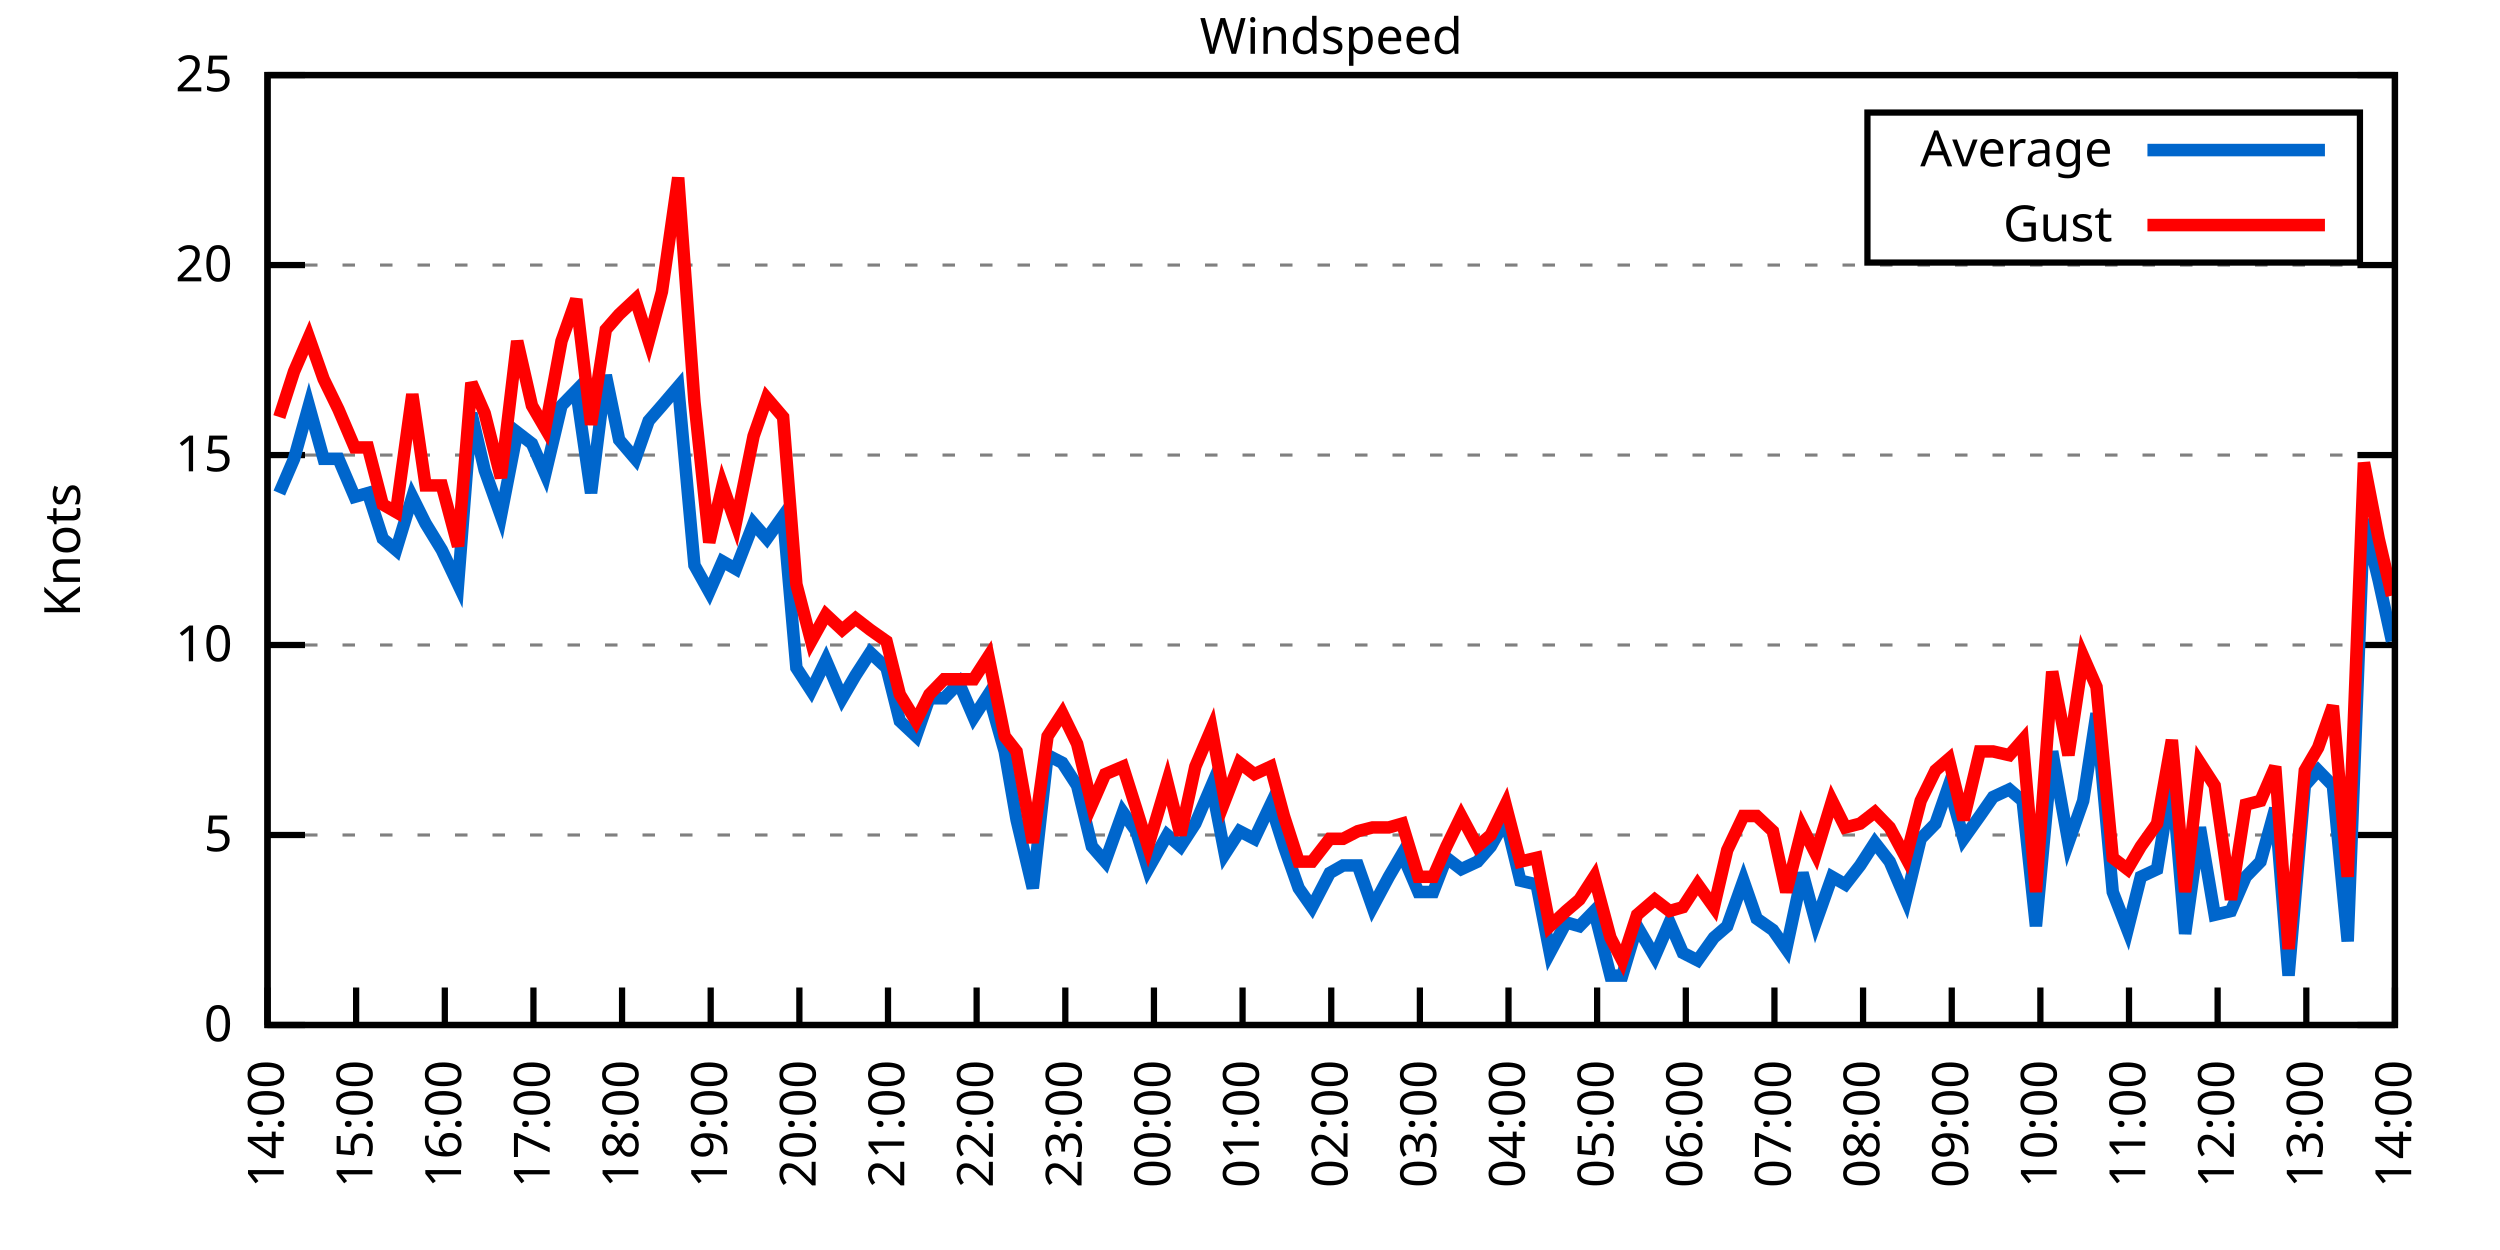
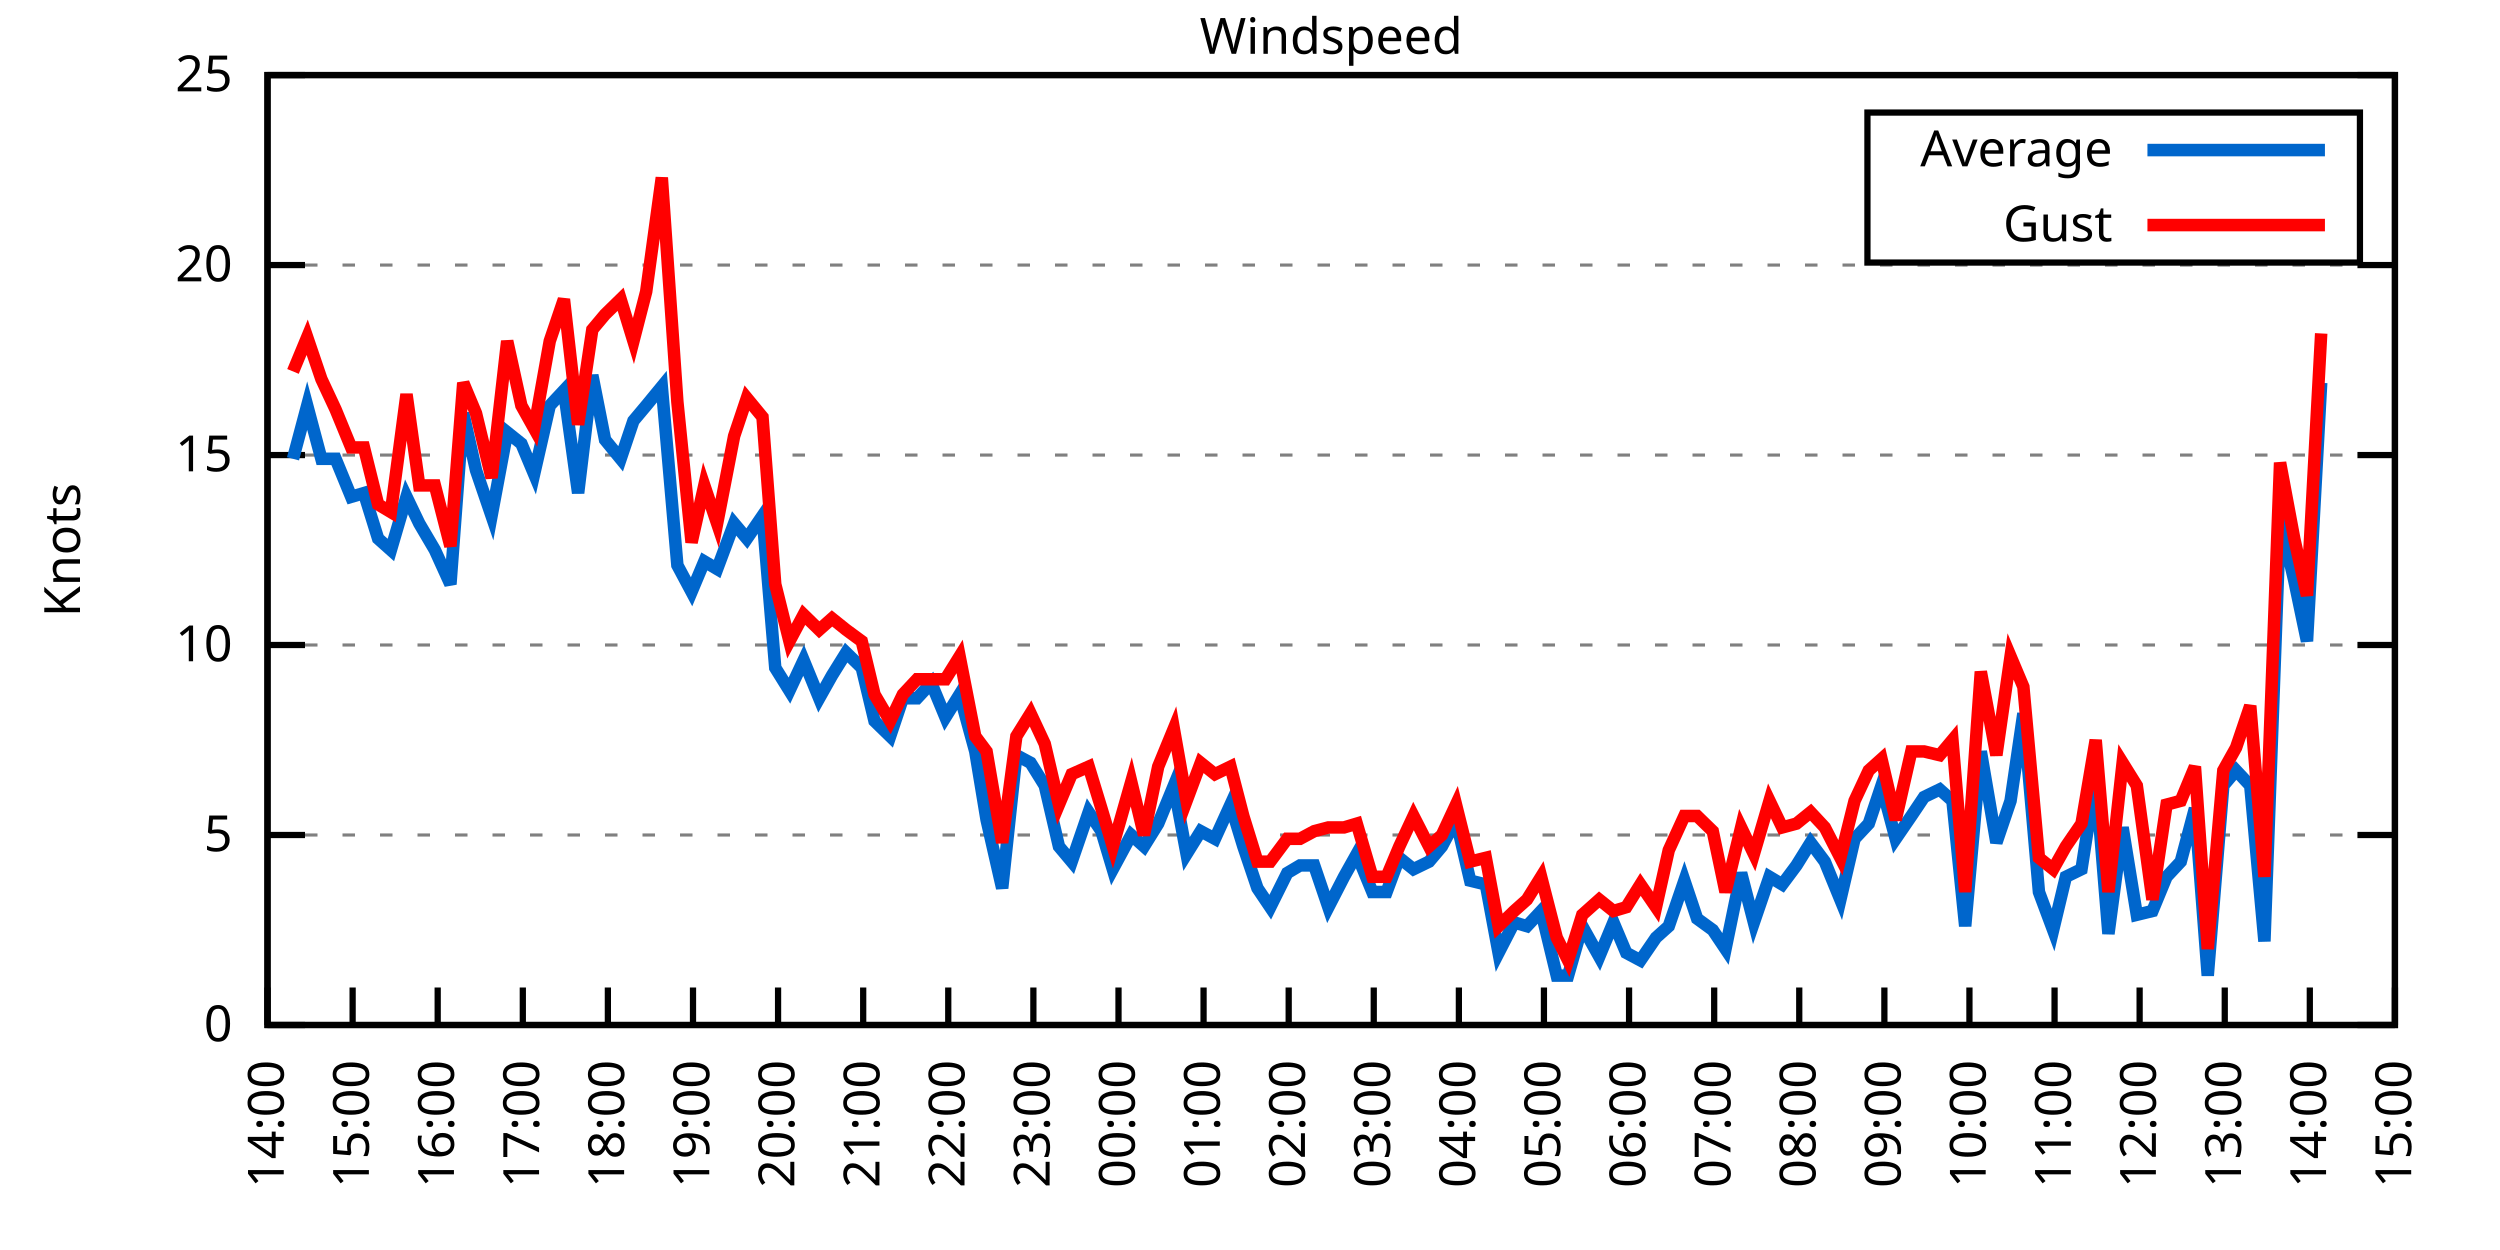
<svg xmlns="http://www.w3.org/2000/svg" xmlns:xlink="http://www.w3.org/1999/xlink" width="400" height="200" viewBox="0 0 400 200">
  <g id="gnuplot_canvas">
    <rect x="0" y="0" width="400" height="200" fill="none" />
    <defs>
      <circle id="gpDot" r="0.5" stroke-width="0.5" stroke="currentColor" />
      <path id="gpPt0" stroke-width="0.333" stroke="currentColor" d="M-1,0 h2 M0,-1 v2" />
      <path id="gpPt1" stroke-width="0.333" stroke="currentColor" d="M-1,-1 L1,1 M1,-1 L-1,1" />
      <path id="gpPt2" stroke-width="0.333" stroke="currentColor" d="M-1,0 L1,0 M0,-1 L0,1 M-1,-1 L1,1 M-1,1 L1,-1" />
      <rect id="gpPt3" stroke-width="0.333" stroke="currentColor" x="-1" y="-1" width="2" height="2" />
      <rect id="gpPt4" stroke-width="0.333" stroke="currentColor" fill="currentColor" x="-1" y="-1" width="2" height="2" />
      <circle id="gpPt5" stroke-width="0.333" stroke="currentColor" cx="0" cy="0" r="1" />
      <use xlink:href="#gpPt5" id="gpPt6" fill="currentColor" stroke="none" />
      <path id="gpPt7" stroke-width="0.333" stroke="currentColor" d="M0,-1.33 L-1.33,0.67 L1.33,0.67 z" />
      <use xlink:href="#gpPt7" id="gpPt8" fill="currentColor" stroke="none" />
      <use xlink:href="#gpPt7" id="gpPt9" stroke="currentColor" transform="rotate(180)" />
      <use xlink:href="#gpPt9" id="gpPt10" fill="currentColor" stroke="none" />
      <use xlink:href="#gpPt3" id="gpPt11" stroke="currentColor" transform="rotate(45)" />
      <use xlink:href="#gpPt11" id="gpPt12" fill="currentColor" stroke="none" />
      <path id="gpPt13" stroke-width="0.333" stroke="currentColor" d="M0,1.330 L1.265,0.411 L0.782,-1.067 L-0.782,-1.076 L-1.265,0.411 z" />
      <use xlink:href="#gpPt13" id="gpPt14" fill="currentColor" stroke="none" />
      <filter id="textbox" filterUnits="objectBoundingBox" x="0" y="0" height="1" width="1">
        <feFlood flood-color="white" flood-opacity="1" result="bgnd" />
        <feComposite in="SourceGraphic" in2="bgnd" operator="atop" />
      </filter>
      <filter id="greybox" filterUnits="objectBoundingBox" x="0" y="0" height="1" width="1">
        <feFlood flood-color="lightgrey" flood-opacity="1" result="grey" />
        <feComposite in="SourceGraphic" in2="grey" operator="atop" />
      </filter>
    </defs>
    <g fill="none" color="white" stroke="currentColor" stroke-width="1.00" stroke-linecap="butt" stroke-linejoin="miter">
</g>
    <g fill="none" color="black" stroke="currentColor" stroke-width="1.00" stroke-linecap="butt" stroke-linejoin="miter">
      <g stroke="none" shape-rendering="crispEdges">
        <polygon fill="rgb(255, 255, 255)" points="42.80,164.00 383.18,164.00 383.18,12.02 42.80,12.02 " />
      </g>
    </g>
    <g fill="none" color="black" stroke="currentColor" stroke-width="1.00" stroke-linecap="butt" stroke-linejoin="miter">
</g>
    <g fill="none" color="black" stroke="black" stroke-width="0.50" stroke-linecap="butt" stroke-linejoin="miter">
</g>
    <g fill="none" color="gray" stroke="currentColor" stroke-width="0.50" stroke-linecap="butt" stroke-linejoin="miter">
      <path stroke="gray" stroke-dasharray="2,4" class="gridline" d="M42.80,164.00 L383.19,164.00  " />
    </g>
    <g fill="none" color="gray" stroke="gray" stroke-width="1.00" stroke-linecap="butt" stroke-linejoin="miter">
</g>
    <g fill="none" color="black" stroke="currentColor" stroke-width="1.00" stroke-linecap="butt" stroke-linejoin="miter">
      <path stroke="black" d="M42.80,164.00 L48.80,164.00 M383.19,164.00 L377.19,164.00  " />
      <g transform="translate(37.20,166.60)" stroke="none" fill="black" font-family="Sans" font-size="8.00" text-anchor="end">
        <text>
          <tspan font-family="Sans"> 0</tspan>
        </text>
      </g>
    </g>
    <g fill="none" color="black" stroke="currentColor" stroke-width="1.00" stroke-linecap="butt" stroke-linejoin="miter">
</g>
    <g fill="none" color="black" stroke="black" stroke-width="0.50" stroke-linecap="butt" stroke-linejoin="miter">
</g>
    <g fill="none" color="gray" stroke="currentColor" stroke-width="0.50" stroke-linecap="butt" stroke-linejoin="miter">
      <path stroke="gray" stroke-dasharray="2,4" class="gridline" d="M42.80,133.60 L383.19,133.60  " />
    </g>
    <g fill="none" color="gray" stroke="gray" stroke-width="1.00" stroke-linecap="butt" stroke-linejoin="miter">
</g>
    <g fill="none" color="black" stroke="currentColor" stroke-width="1.00" stroke-linecap="butt" stroke-linejoin="miter">
      <path stroke="black" d="M42.80,133.60 L48.80,133.60 M383.19,133.60 L377.19,133.60  " />
      <g transform="translate(37.20,136.20)" stroke="none" fill="black" font-family="Sans" font-size="8.00" text-anchor="end">
        <text>
          <tspan font-family="Sans"> 5</tspan>
        </text>
      </g>
    </g>
    <g fill="none" color="black" stroke="currentColor" stroke-width="1.00" stroke-linecap="butt" stroke-linejoin="miter">
</g>
    <g fill="none" color="black" stroke="black" stroke-width="0.50" stroke-linecap="butt" stroke-linejoin="miter">
</g>
    <g fill="none" color="gray" stroke="currentColor" stroke-width="0.50" stroke-linecap="butt" stroke-linejoin="miter">
      <path stroke="gray" stroke-dasharray="2,4" class="gridline" d="M42.80,103.20 L383.19,103.20  " />
    </g>
    <g fill="none" color="gray" stroke="gray" stroke-width="1.00" stroke-linecap="butt" stroke-linejoin="miter">
</g>
    <g fill="none" color="black" stroke="currentColor" stroke-width="1.00" stroke-linecap="butt" stroke-linejoin="miter">
      <path stroke="black" d="M42.80,103.20 L48.80,103.20 M383.19,103.20 L377.19,103.20  " />
      <g transform="translate(37.20,105.80)" stroke="none" fill="black" font-family="Sans" font-size="8.00" text-anchor="end">
        <text>
          <tspan font-family="Sans"> 10</tspan>
        </text>
      </g>
    </g>
    <g fill="none" color="black" stroke="currentColor" stroke-width="1.00" stroke-linecap="butt" stroke-linejoin="miter">
</g>
    <g fill="none" color="black" stroke="black" stroke-width="0.50" stroke-linecap="butt" stroke-linejoin="miter">
</g>
    <g fill="none" color="gray" stroke="currentColor" stroke-width="0.50" stroke-linecap="butt" stroke-linejoin="miter">
      <path stroke="gray" stroke-dasharray="2,4" class="gridline" d="M42.80,72.81 L383.19,72.81  " />
    </g>
    <g fill="none" color="gray" stroke="gray" stroke-width="1.00" stroke-linecap="butt" stroke-linejoin="miter">
</g>
    <g fill="none" color="black" stroke="currentColor" stroke-width="1.00" stroke-linecap="butt" stroke-linejoin="miter">
      <path stroke="black" d="M42.80,72.81 L48.80,72.81 M383.19,72.81 L377.19,72.81  " />
      <g transform="translate(37.20,75.41)" stroke="none" fill="black" font-family="Sans" font-size="8.00" text-anchor="end">
        <text>
          <tspan font-family="Sans"> 15</tspan>
        </text>
      </g>
    </g>
    <g fill="none" color="black" stroke="currentColor" stroke-width="1.00" stroke-linecap="butt" stroke-linejoin="miter">
</g>
    <g fill="none" color="black" stroke="black" stroke-width="0.50" stroke-linecap="butt" stroke-linejoin="miter">
</g>
    <g fill="none" color="gray" stroke="currentColor" stroke-width="0.50" stroke-linecap="butt" stroke-linejoin="miter">
      <path stroke="gray" stroke-dasharray="2,4" class="gridline" d="M42.80,42.41 L383.19,42.41  " />
    </g>
    <g fill="none" color="gray" stroke="gray" stroke-width="1.00" stroke-linecap="butt" stroke-linejoin="miter">
</g>
    <g fill="none" color="black" stroke="currentColor" stroke-width="1.00" stroke-linecap="butt" stroke-linejoin="miter">
      <path stroke="black" d="M42.80,42.41 L48.80,42.41 M383.19,42.41 L377.19,42.41  " />
      <g transform="translate(37.20,45.01)" stroke="none" fill="black" font-family="Sans" font-size="8.00" text-anchor="end">
        <text>
          <tspan font-family="Sans"> 20</tspan>
        </text>
      </g>
    </g>
    <g fill="none" color="black" stroke="currentColor" stroke-width="1.00" stroke-linecap="butt" stroke-linejoin="miter">
</g>
    <g fill="none" color="black" stroke="black" stroke-width="0.50" stroke-linecap="butt" stroke-linejoin="miter">
</g>
    <g fill="none" color="gray" stroke="currentColor" stroke-width="0.50" stroke-linecap="butt" stroke-linejoin="miter">
      <path stroke="gray" stroke-dasharray="2,4" class="gridline" d="M42.80,12.01 L383.19,12.01  " />
    </g>
    <g fill="none" color="gray" stroke="gray" stroke-width="1.00" stroke-linecap="butt" stroke-linejoin="miter">
</g>
    <g fill="none" color="black" stroke="currentColor" stroke-width="1.00" stroke-linecap="butt" stroke-linejoin="miter">
      <path stroke="black" d="M42.80,12.01 L48.80,12.01 M383.19,12.01 L377.19,12.01  " />
      <g transform="translate(37.20,14.61)" stroke="none" fill="black" font-family="Sans" font-size="8.00" text-anchor="end">
        <text>
          <tspan font-family="Sans"> 25</tspan>
        </text>
      </g>
    </g>
    <g fill="none" color="black" stroke="currentColor" stroke-width="1.00" stroke-linecap="butt" stroke-linejoin="miter">
      <path stroke="black" d="M42.80,164.00 L42.80,158.00  " />
      <g transform="translate(45.40,169.60) rotate(270.00)" stroke="none" fill="black" font-family="Sans" font-size="8.00" text-anchor="end">
        <text>
          <tspan font-family="Sans">14:00</tspan>
        </text>
      </g>
    </g>
    <g fill="none" color="black" stroke="currentColor" stroke-width="1.00" stroke-linecap="butt" stroke-linejoin="miter">
-       <path stroke="black" d="M56.98,164.00 L56.98,158.00  " />
-       <g transform="translate(59.58,169.60) rotate(270.00)" stroke="none" fill="black" font-family="Sans" font-size="8.00" text-anchor="end">
+       <path stroke="black" d="M56.42,164.00 L56.42,158.00  " />
+       <g transform="translate(59.02,169.60) rotate(270.00)" stroke="none" fill="black" font-family="Sans" font-size="8.00" text-anchor="end">
        <text>
          <tspan font-family="Sans">15:00</tspan>
        </text>
      </g>
    </g>
    <g fill="none" color="black" stroke="currentColor" stroke-width="1.00" stroke-linecap="butt" stroke-linejoin="miter">
-       <path stroke="black" d="M71.17,164.00 L71.17,158.00  " />
-       <g transform="translate(73.77,169.60) rotate(270.00)" stroke="none" fill="black" font-family="Sans" font-size="8.00" text-anchor="end">
+       <path stroke="black" d="M70.03,164.00 L70.03,158.00  " />
+       <g transform="translate(72.63,169.60) rotate(270.00)" stroke="none" fill="black" font-family="Sans" font-size="8.00" text-anchor="end">
        <text>
          <tspan font-family="Sans">16:00</tspan>
        </text>
      </g>
    </g>
    <g fill="none" color="black" stroke="currentColor" stroke-width="1.00" stroke-linecap="butt" stroke-linejoin="miter">
-       <path stroke="black" d="M85.35,164.00 L85.35,158.00  " />
-       <g transform="translate(87.95,169.60) rotate(270.00)" stroke="none" fill="black" font-family="Sans" font-size="8.00" text-anchor="end">
+       <path stroke="black" d="M83.65,164.00 L83.65,158.00  " />
+       <g transform="translate(86.25,169.60) rotate(270.00)" stroke="none" fill="black" font-family="Sans" font-size="8.00" text-anchor="end">
        <text>
          <tspan font-family="Sans">17:00</tspan>
        </text>
      </g>
    </g>
    <g fill="none" color="black" stroke="currentColor" stroke-width="1.00" stroke-linecap="butt" stroke-linejoin="miter">
-       <path stroke="black" d="M99.53,164.00 L99.53,158.00  " />
-       <g transform="translate(102.13,169.60) rotate(270.00)" stroke="none" fill="black" font-family="Sans" font-size="8.00" text-anchor="end">
+       <path stroke="black" d="M97.26,164.00 L97.26,158.00  " />
+       <g transform="translate(99.86,169.60) rotate(270.00)" stroke="none" fill="black" font-family="Sans" font-size="8.00" text-anchor="end">
        <text>
          <tspan font-family="Sans">18:00</tspan>
        </text>
      </g>
    </g>
    <g fill="none" color="black" stroke="currentColor" stroke-width="1.00" stroke-linecap="butt" stroke-linejoin="miter">
-       <path stroke="black" d="M113.71,164.00 L113.71,158.00  " />
-       <g transform="translate(116.31,169.60) rotate(270.00)" stroke="none" fill="black" font-family="Sans" font-size="8.00" text-anchor="end">
+       <path stroke="black" d="M110.88,164.00 L110.88,158.00  " />
+       <g transform="translate(113.48,169.60) rotate(270.00)" stroke="none" fill="black" font-family="Sans" font-size="8.00" text-anchor="end">
        <text>
          <tspan font-family="Sans">19:00</tspan>
        </text>
      </g>
    </g>
    <g fill="none" color="black" stroke="currentColor" stroke-width="1.00" stroke-linecap="butt" stroke-linejoin="miter">
-       <path stroke="black" d="M127.90,164.00 L127.90,158.00  " />
-       <g transform="translate(130.50,169.60) rotate(270.00)" stroke="none" fill="black" font-family="Sans" font-size="8.00" text-anchor="end">
+       <path stroke="black" d="M124.49,164.00 L124.49,158.00  " />
+       <g transform="translate(127.09,169.60) rotate(270.00)" stroke="none" fill="black" font-family="Sans" font-size="8.00" text-anchor="end">
        <text>
          <tspan font-family="Sans">20:00</tspan>
        </text>
      </g>
    </g>
    <g fill="none" color="black" stroke="currentColor" stroke-width="1.00" stroke-linecap="butt" stroke-linejoin="miter">
-       <path stroke="black" d="M142.08,164.00 L142.08,158.00  " />
-       <g transform="translate(144.68,169.60) rotate(270.00)" stroke="none" fill="black" font-family="Sans" font-size="8.00" text-anchor="end">
+       <path stroke="black" d="M138.11,164.00 L138.11,158.00  " />
+       <g transform="translate(140.71,169.60) rotate(270.00)" stroke="none" fill="black" font-family="Sans" font-size="8.00" text-anchor="end">
        <text>
          <tspan font-family="Sans">21:00</tspan>
        </text>
      </g>
    </g>
    <g fill="none" color="black" stroke="currentColor" stroke-width="1.00" stroke-linecap="butt" stroke-linejoin="miter">
-       <path stroke="black" d="M156.26,164.00 L156.26,158.00  " />
-       <g transform="translate(158.86,169.60) rotate(270.00)" stroke="none" fill="black" font-family="Sans" font-size="8.00" text-anchor="end">
+       <path stroke="black" d="M151.72,164.00 L151.72,158.00  " />
+       <g transform="translate(154.32,169.60) rotate(270.00)" stroke="none" fill="black" font-family="Sans" font-size="8.00" text-anchor="end">
        <text>
          <tspan font-family="Sans">22:00</tspan>
        </text>
      </g>
    </g>
    <g fill="none" color="black" stroke="currentColor" stroke-width="1.00" stroke-linecap="butt" stroke-linejoin="miter">
-       <path stroke="black" d="M170.45,164.00 L170.45,158.00  " />
-       <g transform="translate(173.05,169.60) rotate(270.00)" stroke="none" fill="black" font-family="Sans" font-size="8.00" text-anchor="end">
+       <path stroke="black" d="M165.34,164.00 L165.34,158.00  " />
+       <g transform="translate(167.94,169.60) rotate(270.00)" stroke="none" fill="black" font-family="Sans" font-size="8.00" text-anchor="end">
        <text>
          <tspan font-family="Sans">23:00</tspan>
        </text>
      </g>
    </g>
    <g fill="none" color="black" stroke="currentColor" stroke-width="1.00" stroke-linecap="butt" stroke-linejoin="miter">
-       <path stroke="black" d="M184.63,164.00 L184.63,158.00  " />
-       <g transform="translate(187.23,169.60) rotate(270.00)" stroke="none" fill="black" font-family="Sans" font-size="8.00" text-anchor="end">
+       <path stroke="black" d="M178.96,164.00 L178.96,158.00  " />
+       <g transform="translate(181.56,169.60) rotate(270.00)" stroke="none" fill="black" font-family="Sans" font-size="8.00" text-anchor="end">
        <text>
          <tspan font-family="Sans">00:00</tspan>
        </text>
      </g>
    </g>
    <g fill="none" color="black" stroke="currentColor" stroke-width="1.00" stroke-linecap="butt" stroke-linejoin="miter">
-       <path stroke="black" d="M198.81,164.00 L198.81,158.00  " />
-       <g transform="translate(201.41,169.60) rotate(270.00)" stroke="none" fill="black" font-family="Sans" font-size="8.00" text-anchor="end">
+       <path stroke="black" d="M192.57,164.00 L192.57,158.00  " />
+       <g transform="translate(195.17,169.60) rotate(270.00)" stroke="none" fill="black" font-family="Sans" font-size="8.00" text-anchor="end">
        <text>
          <tspan font-family="Sans">01:00</tspan>
        </text>
      </g>
    </g>
    <g fill="none" color="black" stroke="currentColor" stroke-width="1.00" stroke-linecap="butt" stroke-linejoin="miter">
-       <path stroke="black" d="M213.00,164.00 L213.00,158.00  " />
-       <g transform="translate(215.60,169.60) rotate(270.00)" stroke="none" fill="black" font-family="Sans" font-size="8.00" text-anchor="end">
+       <path stroke="black" d="M206.19,164.00 L206.19,158.00  " />
+       <g transform="translate(208.79,169.60) rotate(270.00)" stroke="none" fill="black" font-family="Sans" font-size="8.00" text-anchor="end">
        <text>
          <tspan font-family="Sans">02:00</tspan>
        </text>
      </g>
    </g>
    <g fill="none" color="black" stroke="currentColor" stroke-width="1.00" stroke-linecap="butt" stroke-linejoin="miter">
-       <path stroke="black" d="M227.18,164.00 L227.18,158.00  " />
-       <g transform="translate(229.78,169.60) rotate(270.00)" stroke="none" fill="black" font-family="Sans" font-size="8.00" text-anchor="end">
+       <path stroke="black" d="M219.80,164.00 L219.80,158.00  " />
+       <g transform="translate(222.40,169.60) rotate(270.00)" stroke="none" fill="black" font-family="Sans" font-size="8.00" text-anchor="end">
        <text>
          <tspan font-family="Sans">03:00</tspan>
        </text>
      </g>
    </g>
    <g fill="none" color="black" stroke="currentColor" stroke-width="1.00" stroke-linecap="butt" stroke-linejoin="miter">
-       <path stroke="black" d="M241.36,164.00 L241.36,158.00  " />
-       <g transform="translate(243.96,169.60) rotate(270.00)" stroke="none" fill="black" font-family="Sans" font-size="8.00" text-anchor="end">
+       <path stroke="black" d="M233.42,164.00 L233.42,158.00  " />
+       <g transform="translate(236.02,169.60) rotate(270.00)" stroke="none" fill="black" font-family="Sans" font-size="8.00" text-anchor="end">
        <text>
          <tspan font-family="Sans">04:00</tspan>
        </text>
      </g>
    </g>
    <g fill="none" color="black" stroke="currentColor" stroke-width="1.00" stroke-linecap="butt" stroke-linejoin="miter">
-       <path stroke="black" d="M255.54,164.00 L255.54,158.00  " />
-       <g transform="translate(258.14,169.60) rotate(270.00)" stroke="none" fill="black" font-family="Sans" font-size="8.00" text-anchor="end">
+       <path stroke="black" d="M247.03,164.00 L247.03,158.00  " />
+       <g transform="translate(249.63,169.60) rotate(270.00)" stroke="none" fill="black" font-family="Sans" font-size="8.00" text-anchor="end">
        <text>
          <tspan font-family="Sans">05:00</tspan>
        </text>
      </g>
    </g>
    <g fill="none" color="black" stroke="currentColor" stroke-width="1.00" stroke-linecap="butt" stroke-linejoin="miter">
-       <path stroke="black" d="M269.73,164.00 L269.73,158.00  " />
-       <g transform="translate(272.33,169.60) rotate(270.00)" stroke="none" fill="black" font-family="Sans" font-size="8.00" text-anchor="end">
+       <path stroke="black" d="M260.65,164.00 L260.65,158.00  " />
+       <g transform="translate(263.25,169.60) rotate(270.00)" stroke="none" fill="black" font-family="Sans" font-size="8.00" text-anchor="end">
        <text>
          <tspan font-family="Sans">06:00</tspan>
        </text>
      </g>
    </g>
    <g fill="none" color="black" stroke="currentColor" stroke-width="1.00" stroke-linecap="butt" stroke-linejoin="miter">
-       <path stroke="black" d="M283.91,164.00 L283.91,158.00  " />
-       <g transform="translate(286.51,169.60) rotate(270.00)" stroke="none" fill="black" font-family="Sans" font-size="8.00" text-anchor="end">
+       <path stroke="black" d="M274.27,164.00 L274.27,158.00  " />
+       <g transform="translate(276.87,169.60) rotate(270.00)" stroke="none" fill="black" font-family="Sans" font-size="8.00" text-anchor="end">
        <text>
          <tspan font-family="Sans">07:00</tspan>
        </text>
      </g>
    </g>
    <g fill="none" color="black" stroke="currentColor" stroke-width="1.00" stroke-linecap="butt" stroke-linejoin="miter">
-       <path stroke="black" d="M298.09,164.00 L298.09,158.00  " />
-       <g transform="translate(300.69,169.60) rotate(270.00)" stroke="none" fill="black" font-family="Sans" font-size="8.00" text-anchor="end">
+       <path stroke="black" d="M287.88,164.00 L287.88,158.00  " />
+       <g transform="translate(290.48,169.60) rotate(270.00)" stroke="none" fill="black" font-family="Sans" font-size="8.00" text-anchor="end">
        <text>
          <tspan font-family="Sans">08:00</tspan>
        </text>
      </g>
    </g>
    <g fill="none" color="black" stroke="currentColor" stroke-width="1.00" stroke-linecap="butt" stroke-linejoin="miter">
-       <path stroke="black" d="M312.28,164.00 L312.28,158.00  " />
-       <g transform="translate(314.88,169.60) rotate(270.00)" stroke="none" fill="black" font-family="Sans" font-size="8.00" text-anchor="end">
+       <path stroke="black" d="M301.50,164.00 L301.50,158.00  " />
+       <g transform="translate(304.10,169.60) rotate(270.00)" stroke="none" fill="black" font-family="Sans" font-size="8.00" text-anchor="end">
        <text>
          <tspan font-family="Sans">09:00</tspan>
        </text>
      </g>
    </g>
    <g fill="none" color="black" stroke="currentColor" stroke-width="1.00" stroke-linecap="butt" stroke-linejoin="miter">
-       <path stroke="black" d="M326.46,164.00 L326.46,158.00  " />
-       <g transform="translate(329.06,169.60) rotate(270.00)" stroke="none" fill="black" font-family="Sans" font-size="8.00" text-anchor="end">
+       <path stroke="black" d="M315.11,164.00 L315.11,158.00  " />
+       <g transform="translate(317.71,169.60) rotate(270.00)" stroke="none" fill="black" font-family="Sans" font-size="8.00" text-anchor="end">
        <text>
          <tspan font-family="Sans">10:00</tspan>
        </text>
      </g>
    </g>
    <g fill="none" color="black" stroke="currentColor" stroke-width="1.00" stroke-linecap="butt" stroke-linejoin="miter">
-       <path stroke="black" d="M340.64,164.00 L340.64,158.00  " />
-       <g transform="translate(343.24,169.60) rotate(270.00)" stroke="none" fill="black" font-family="Sans" font-size="8.00" text-anchor="end">
+       <path stroke="black" d="M328.73,164.00 L328.73,158.00  " />
+       <g transform="translate(331.33,169.60) rotate(270.00)" stroke="none" fill="black" font-family="Sans" font-size="8.00" text-anchor="end">
        <text>
          <tspan font-family="Sans">11:00</tspan>
        </text>
      </g>
    </g>
    <g fill="none" color="black" stroke="currentColor" stroke-width="1.00" stroke-linecap="butt" stroke-linejoin="miter">
-       <path stroke="black" d="M354.82,164.00 L354.82,158.00  " />
-       <g transform="translate(357.42,169.60) rotate(270.00)" stroke="none" fill="black" font-family="Sans" font-size="8.00" text-anchor="end">
+       <path stroke="black" d="M342.34,164.00 L342.34,158.00  " />
+       <g transform="translate(344.94,169.60) rotate(270.00)" stroke="none" fill="black" font-family="Sans" font-size="8.00" text-anchor="end">
        <text>
          <tspan font-family="Sans">12:00</tspan>
        </text>
      </g>
    </g>
    <g fill="none" color="black" stroke="currentColor" stroke-width="1.00" stroke-linecap="butt" stroke-linejoin="miter">
-       <path stroke="black" d="M369.01,164.00 L369.01,158.00  " />
-       <g transform="translate(371.61,169.60) rotate(270.00)" stroke="none" fill="black" font-family="Sans" font-size="8.00" text-anchor="end">
+       <path stroke="black" d="M355.96,164.00 L355.96,158.00  " />
+       <g transform="translate(358.56,169.60) rotate(270.00)" stroke="none" fill="black" font-family="Sans" font-size="8.00" text-anchor="end">
        <text>
          <tspan font-family="Sans">13:00</tspan>
+         </text>
+       </g>
+     </g>
+     <g fill="none" color="black" stroke="currentColor" stroke-width="1.00" stroke-linecap="butt" stroke-linejoin="miter">
+       <path stroke="black" d="M369.57,164.00 L369.57,158.00  " />
+       <g transform="translate(372.17,169.60) rotate(270.00)" stroke="none" fill="black" font-family="Sans" font-size="8.00" text-anchor="end">
+         <text>
+           <tspan font-family="Sans">14:00</tspan>
        </text>
      </g>
    </g>
    <g fill="none" color="black" stroke="currentColor" stroke-width="1.00" stroke-linecap="butt" stroke-linejoin="miter">
      <path stroke="black" d="M383.19,164.00 L383.19,158.00  " />
      <g transform="translate(385.79,169.60) rotate(270.00)" stroke="none" fill="black" font-family="Sans" font-size="8.00" text-anchor="end">
        <text>
-           <tspan font-family="Sans">14:00</tspan>
+           <tspan font-family="Sans">15:00</tspan>
        </text>
      </g>
    </g>
    <g fill="none" color="black" stroke="currentColor" stroke-width="1.00" stroke-linecap="butt" stroke-linejoin="miter">
</g>
    <g fill="none" color="black" stroke="currentColor" stroke-width="1.00" stroke-linecap="butt" stroke-linejoin="miter">
      <path stroke="black" d="M42.80,12.01 L42.80,164.00 L383.19,164.00 L383.19,12.01 L42.80,12.01 Z  " />
    </g>
    <g fill="none" color="black" stroke="currentColor" stroke-width="1.00" stroke-linecap="butt" stroke-linejoin="miter">
</g>
    <g fill="none" color="black" stroke="currentColor" stroke-width="1.00" stroke-linecap="butt" stroke-linejoin="miter">
      <path stroke="black" d="M298.79,42.01 L298.79,18.01 L377.59,18.01 L377.59,42.01 L298.79,42.01 Z  " />
    </g>
    <g id="Windspeed_plot_1">
      <g fill="none" color="white" stroke="black" stroke-width="2.00" stroke-linecap="butt" stroke-linejoin="miter">
</g>
      <g fill="none" color="black" stroke="currentColor" stroke-width="2.00" stroke-linecap="butt" stroke-linejoin="miter">
        <g transform="translate(337.99,26.61)" stroke="none" fill="black" font-family="Sans" font-size="8.00" text-anchor="end">
          <text>
            <tspan font-family="Sans">Average</tspan>
          </text>
        </g>
      </g>
      <g fill="none" color="black" stroke="currentColor" stroke-width="2.00" stroke-linecap="butt" stroke-linejoin="miter">
-         <path stroke="rgb(  0, 102, 204)" d="M343.59,24.01 L371.99,24.01 M44.69,78.89 L47.05,73.41 L49.42,64.90 L51.78,73.41 L54.15,73.41 L56.75,79.49   L58.87,78.89 L61.24,86.18 L63.37,88.00 L65.97,79.49 L68.09,83.75 L70.69,88.00 L73.29,93.48 L75.42,66.12   L77.55,75.24 L80.15,82.53 L82.75,69.16 L85.11,70.98 L87.24,75.85 L89.84,64.90 L92.20,62.47 L94.57,78.89   L96.93,60.04 L99.06,70.37 L101.66,73.41 L103.79,67.33 L105.91,64.90 L108.51,61.86 L111.11,90.44 L113.48,94.69   L115.61,89.83 L117.73,91.04 L120.57,83.75 L122.70,86.18 L125.30,82.53 L127.42,106.85 L129.79,110.50 L132.15,105.64   L134.75,111.72 L136.88,108.07 L139.24,104.42 L141.84,106.85 L143.97,115.36 L146.57,117.80 L148.70,111.72 L151.06,111.72   L153.43,109.28 L155.79,114.76 L158.15,111.11 L160.75,120.23 L162.65,131.17 L165.25,142.11 L167.61,120.83 L169.97,122.05   L172.34,125.70 L174.70,135.43 L176.83,137.86 L179.67,129.95 L181.79,132.99 L183.68,139.07 L186.76,133.60 L188.88,135.43   L191.25,131.78 L193.85,125.70 L195.98,136.64 L198.34,132.99 L200.70,134.21 L203.30,128.74 L205.43,135.43 L207.79,142.11   L209.92,145.15 L212.76,139.68 L214.89,138.47 L217.25,138.47 L219.61,145.15 L222.21,140.29 L224.34,136.64 L226.94,142.72   L229.31,142.72 L231.43,137.25 L233.80,139.07 L236.40,137.86 L238.52,135.43 L240.89,131.17 L243.25,140.90 L245.85,141.51   L247.98,152.45 L250.58,147.59 L252.71,148.19 L255.07,145.76 L257.67,156.10 L259.56,156.10 L261.93,148.19 L264.76,153.06   L267.13,147.59 L269.25,152.45 L271.62,153.66 L274.22,150.02 L276.35,148.19 L278.95,140.90 L281.07,146.98 L283.67,148.80   L285.80,151.84 L288.40,139.68 L290.53,147.59 L293.13,140.29 L295.26,141.51 L297.62,138.47 L299.98,134.82 L302.35,137.86   L304.95,143.94 L307.31,134.21 L309.68,131.78 L311.80,125.70 L314.17,134.21 L316.77,130.56 L318.89,127.52 L321.49,126.31   L323.62,128.13 L325.75,148.19 L328.35,120.23 L330.95,134.82 L333.31,128.13 L335.44,114.15 L338.04,142.72 L340.40,148.80   L342.53,140.29 L345.13,139.07 L347.50,124.48 L349.62,149.41 L351.99,132.39 L354.35,146.37 L356.95,145.76 L359.32,140.29   L361.68,137.86 L364.04,129.35 L366.17,156.10 L368.77,125.70 L370.90,123.27 L373.26,125.70 L375.63,150.62 L378.23,83.14   L380.59,92.87 L382.72,102.60  " />
+         <path stroke="rgb(  0, 102, 204)" d="M343.59,24.01 L371.99,24.01 M46.88,73.41 L49.15,64.90 L51.42,73.41 L53.69,73.41 L56.19,79.49 L58.23,78.89   L60.50,86.18 L62.54,88.00 L65.04,79.49 L67.08,83.75 L69.58,88.00 L72.07,93.48 L74.12,66.12 L76.16,75.24   L78.65,82.53 L81.15,69.16 L83.42,70.98 L85.46,75.85 L87.96,64.90 L90.23,62.47 L92.50,78.89 L94.77,60.04   L96.81,70.37 L99.30,73.41 L101.35,67.33 L103.39,64.90 L105.89,61.86 L108.38,90.44 L110.65,94.69 L112.69,89.83   L114.74,91.04 L117.46,83.75 L119.50,86.18 L122.00,82.53 L124.04,106.85 L126.31,110.50 L128.58,105.64 L131.07,111.72   L133.12,108.07 L135.39,104.42 L137.88,106.85 L139.92,115.36 L142.42,117.80 L144.46,111.72 L146.73,111.72 L149.00,109.28   L151.27,114.76 L153.54,111.11 L156.04,120.23 L157.85,131.17 L160.35,142.11 L162.62,120.83 L164.89,122.05 L167.16,125.70   L169.43,135.43 L171.47,137.86 L174.19,129.95 L176.23,132.99 L178.05,139.07 L181.00,133.60 L183.04,135.43 L185.31,131.78   L187.81,125.70 L189.85,136.64 L192.12,132.99 L194.39,134.21 L196.88,128.74 L198.93,135.43 L201.19,142.11 L203.24,145.15   L205.96,139.68 L208.00,138.47 L210.27,138.47 L212.54,145.15 L215.04,140.29 L217.08,136.64 L219.58,142.72 L221.85,142.72   L223.89,137.25 L226.16,139.07 L228.65,137.86 L230.70,135.43 L232.96,131.17 L235.23,140.90 L237.73,141.51 L239.77,152.45   L242.27,147.59 L244.31,148.19 L246.58,145.76 L249.08,156.10 L250.89,156.10 L253.16,148.19 L255.88,153.06 L258.15,147.59   L260.20,152.45 L262.47,153.66 L264.96,150.02 L267.00,148.19 L269.50,140.90 L271.54,146.98 L274.04,148.80 L276.08,151.84   L278.58,139.68 L280.62,147.59 L283.12,140.29 L285.16,141.51 L287.43,138.47 L289.70,134.82 L291.97,137.86 L294.46,143.94   L296.73,134.21 L299.00,131.78 L301.04,125.70 L303.31,134.21 L305.81,130.56 L307.85,127.52 L310.35,126.31 L312.39,128.13   L314.43,148.19 L316.93,120.23 L319.42,134.82 L321.69,128.13 L323.74,114.15 L326.23,142.72 L328.50,148.80 L330.54,140.29   L333.04,139.07 L335.31,124.48 L337.35,149.41 L339.62,132.39 L341.89,146.37 L344.39,145.76 L346.65,140.29 L348.92,137.86   L351.19,129.35 L353.24,156.10 L355.73,125.70 L357.77,123.27 L360.04,125.70 L362.31,150.62 L364.81,83.14 L367.08,92.87   L369.12,102.60 L371.39,61.25  " />
      </g>
    </g>
    <g id="Windspeed_plot_2">
      <g fill="none" color="black" stroke="currentColor" stroke-width="2.00" stroke-linecap="butt" stroke-linejoin="miter">
        <g transform="translate(337.99,38.61)" stroke="none" fill="black" font-family="Sans" font-size="8.00" text-anchor="end">
          <text>
            <tspan font-family="Sans">Gust</tspan>
          </text>
        </g>
      </g>
      <g fill="none" color="black" stroke="currentColor" stroke-width="2.00" stroke-linecap="butt" stroke-linejoin="miter">
-         <path stroke="rgb(255,   0,   0)" d="M343.59,36.01 L371.99,36.01 M44.69,66.73 L47.05,59.43 L49.42,53.96 L51.78,60.65 L54.15,65.51 L56.75,71.59   L58.87,71.59 L61.24,80.71 L63.37,81.93 L65.97,63.08 L68.09,77.67 L70.69,77.67 L73.29,87.40 L75.42,61.25   L77.55,66.12 L80.15,76.45 L82.75,54.57 L85.11,64.90 L87.24,68.55 L89.84,54.57 L92.20,47.88 L94.57,67.94   L96.93,52.74 L99.06,50.31 L101.66,47.88 L103.79,54.57 L105.91,46.66 L108.51,28.42 L111.11,64.29 L113.48,86.79   L115.61,77.67 L117.73,83.75 L120.57,69.77 L122.70,63.69 L125.30,66.73 L127.42,93.48 L129.79,102.60 L132.15,98.34   L134.75,100.77 L136.88,98.95 L139.24,100.77 L141.84,102.60 L143.97,111.11 L146.57,115.36 L148.70,111.11 L151.06,108.68   L153.43,108.68 L155.79,108.68 L158.15,105.03 L160.75,117.80 L162.65,120.23 L165.25,134.82 L167.61,117.80 L169.97,114.15   L172.34,119.01 L174.70,128.74 L176.83,123.87 L179.67,122.66 L181.79,129.35 L183.68,135.43 L186.76,125.09 L188.88,133.60   L191.25,122.66 L193.85,116.58 L195.98,128.13 L198.34,122.05 L200.70,123.87 L203.30,122.66 L205.43,130.56 L207.79,137.86   L209.92,137.86 L212.76,134.21 L214.89,134.21 L217.25,132.99 L219.61,132.39 L222.21,132.39 L224.34,131.78 L226.94,140.29   L229.31,140.29 L231.43,135.43 L233.80,130.56 L236.40,135.43 L238.52,133.60 L240.89,128.74 L243.25,137.86 L245.85,137.25   L247.98,148.19 L250.58,145.76 L252.71,143.94 L255.07,140.29 L257.67,150.02 L259.56,153.66 L261.93,146.37 L264.76,143.94   L267.13,145.76 L269.25,145.15 L271.62,141.51 L274.22,145.15 L276.35,136.03 L278.95,130.56 L281.07,130.56 L283.67,132.99   L285.80,142.72 L288.40,132.39 L290.53,136.64 L293.13,128.13 L295.26,132.39 L297.62,131.78 L299.98,129.95 L302.35,132.39   L304.95,137.25 L307.31,128.13 L309.68,123.27 L311.80,121.44 L314.17,131.17 L316.77,120.23 L318.89,120.23 L321.49,120.83   L323.62,118.40 L325.75,142.72 L328.35,107.46 L330.95,120.83 L333.31,105.03 L335.44,109.89 L338.04,137.25 L340.40,139.07   L342.53,135.43 L345.13,131.78 L347.50,118.40 L349.62,142.72 L351.99,122.05 L354.35,125.70 L356.95,143.94 L359.32,128.74   L361.68,128.13 L364.04,122.66 L366.17,151.84 L368.77,123.27 L370.90,119.62 L373.26,112.93 L375.63,140.29 L378.23,74.02   L380.59,86.18 L382.72,95.30  " />
+         <path stroke="rgb(255,   0,   0)" d="M343.59,36.01 L371.99,36.01 M46.88,59.43 L49.15,53.96 L51.42,60.65 L53.69,65.51 L56.19,71.59 L58.23,71.59   L60.50,80.71 L62.54,81.93 L65.04,63.08 L67.08,77.67 L69.58,77.67 L72.07,87.40 L74.12,61.25 L76.16,66.12   L78.65,76.45 L81.15,54.57 L83.42,64.90 L85.46,68.55 L87.96,54.57 L90.23,47.88 L92.50,67.94 L94.77,52.74   L96.81,50.31 L99.30,47.88 L101.35,54.57 L103.39,46.66 L105.89,28.42 L108.38,64.29 L110.65,86.79 L112.69,77.67   L114.74,83.75 L117.46,69.77 L119.50,63.69 L122.00,66.73 L124.04,93.48 L126.31,102.60 L128.58,98.34 L131.07,100.77   L133.12,98.95 L135.39,100.77 L137.88,102.60 L139.92,111.11 L142.42,115.36 L144.46,111.11 L146.73,108.68 L149.00,108.68   L151.27,108.68 L153.54,105.03 L156.04,117.80 L157.85,120.23 L160.35,134.82 L162.62,117.80 L164.89,114.15 L167.16,119.01   L169.43,128.74 L171.47,123.87 L174.19,122.66 L176.23,129.35 L178.05,135.43 L181.00,125.09 L183.04,133.60 L185.31,122.66   L187.81,116.58 L189.85,128.13 L192.12,122.05 L194.39,123.87 L196.88,122.66 L198.93,130.56 L201.19,137.86 L203.24,137.86   L205.96,134.21 L208.00,134.21 L210.27,132.99 L212.54,132.39 L215.04,132.39 L217.08,131.78 L219.58,140.29 L221.85,140.29   L223.89,135.43 L226.16,130.56 L228.65,135.43 L230.70,133.60 L232.96,128.74 L235.23,137.86 L237.73,137.25 L239.77,148.19   L242.27,145.76 L244.31,143.94 L246.58,140.29 L249.08,150.02 L250.89,153.66 L253.16,146.37 L255.88,143.94 L258.15,145.76   L260.20,145.15 L262.47,141.51 L264.96,145.15 L267.00,136.03 L269.50,130.56 L271.54,130.56 L274.04,132.99 L276.08,142.72   L278.58,132.39 L280.62,136.64 L283.12,128.13 L285.16,132.39 L287.43,131.78 L289.70,129.95 L291.97,132.39 L294.46,137.25   L296.73,128.13 L299.00,123.27 L301.04,121.44 L303.31,131.17 L305.81,120.23 L307.85,120.23 L310.35,120.83 L312.39,118.40   L314.43,142.72 L316.93,107.46 L319.42,120.83 L321.69,105.03 L323.74,109.89 L326.23,137.25 L328.50,139.07 L330.54,135.43   L333.04,131.78 L335.31,118.40 L337.35,142.72 L339.62,122.05 L341.89,125.70 L344.39,143.94 L346.65,128.74 L348.92,128.13   L351.19,122.66 L353.24,151.84 L355.73,123.27 L357.77,119.62 L360.04,112.93 L362.31,140.29 L364.81,74.02 L367.08,86.18   L369.12,95.30 L371.39,53.35  " />
      </g>
    </g>
    <g fill="none" color="black" stroke="currentColor" stroke-width="2.00" stroke-linecap="butt" stroke-linejoin="miter">
</g>
    <g fill="none" color="black" stroke="black" stroke-width="1.00" stroke-linecap="butt" stroke-linejoin="miter">
</g>
    <g fill="none" color="black" stroke="currentColor" stroke-width="1.00" stroke-linecap="butt" stroke-linejoin="miter">
      <path stroke="black" d="M42.80,12.01 L42.80,164.00 L383.19,164.00 L383.19,12.01 L42.80,12.01 Z  " />
      <g transform="translate(12.80,88.01) rotate(270.00)" stroke="none" fill="black" font-family="Sans" font-size="8.00" text-anchor="middle">
        <text>
          <tspan font-family="Sans">Knots</tspan>
        </text>
      </g>
    </g>
    <g fill="none" color="black" stroke="currentColor" stroke-width="1.00" stroke-linecap="butt" stroke-linejoin="miter">
</g>
    <g fill="none" color="black" stroke="currentColor" stroke-width="1.00" stroke-linecap="butt" stroke-linejoin="miter">
      <g transform="translate(212.99,8.61)" stroke="none" fill="black" font-family="Sans" font-size="8.00" text-anchor="middle">
        <text>
          <tspan font-family="Sans">Windspeed</tspan>
        </text>
      </g>
    </g>
    <g fill="none" color="black" stroke="currentColor" stroke-width="1.00" stroke-linecap="butt" stroke-linejoin="miter">
</g>
  </g>
</svg>
